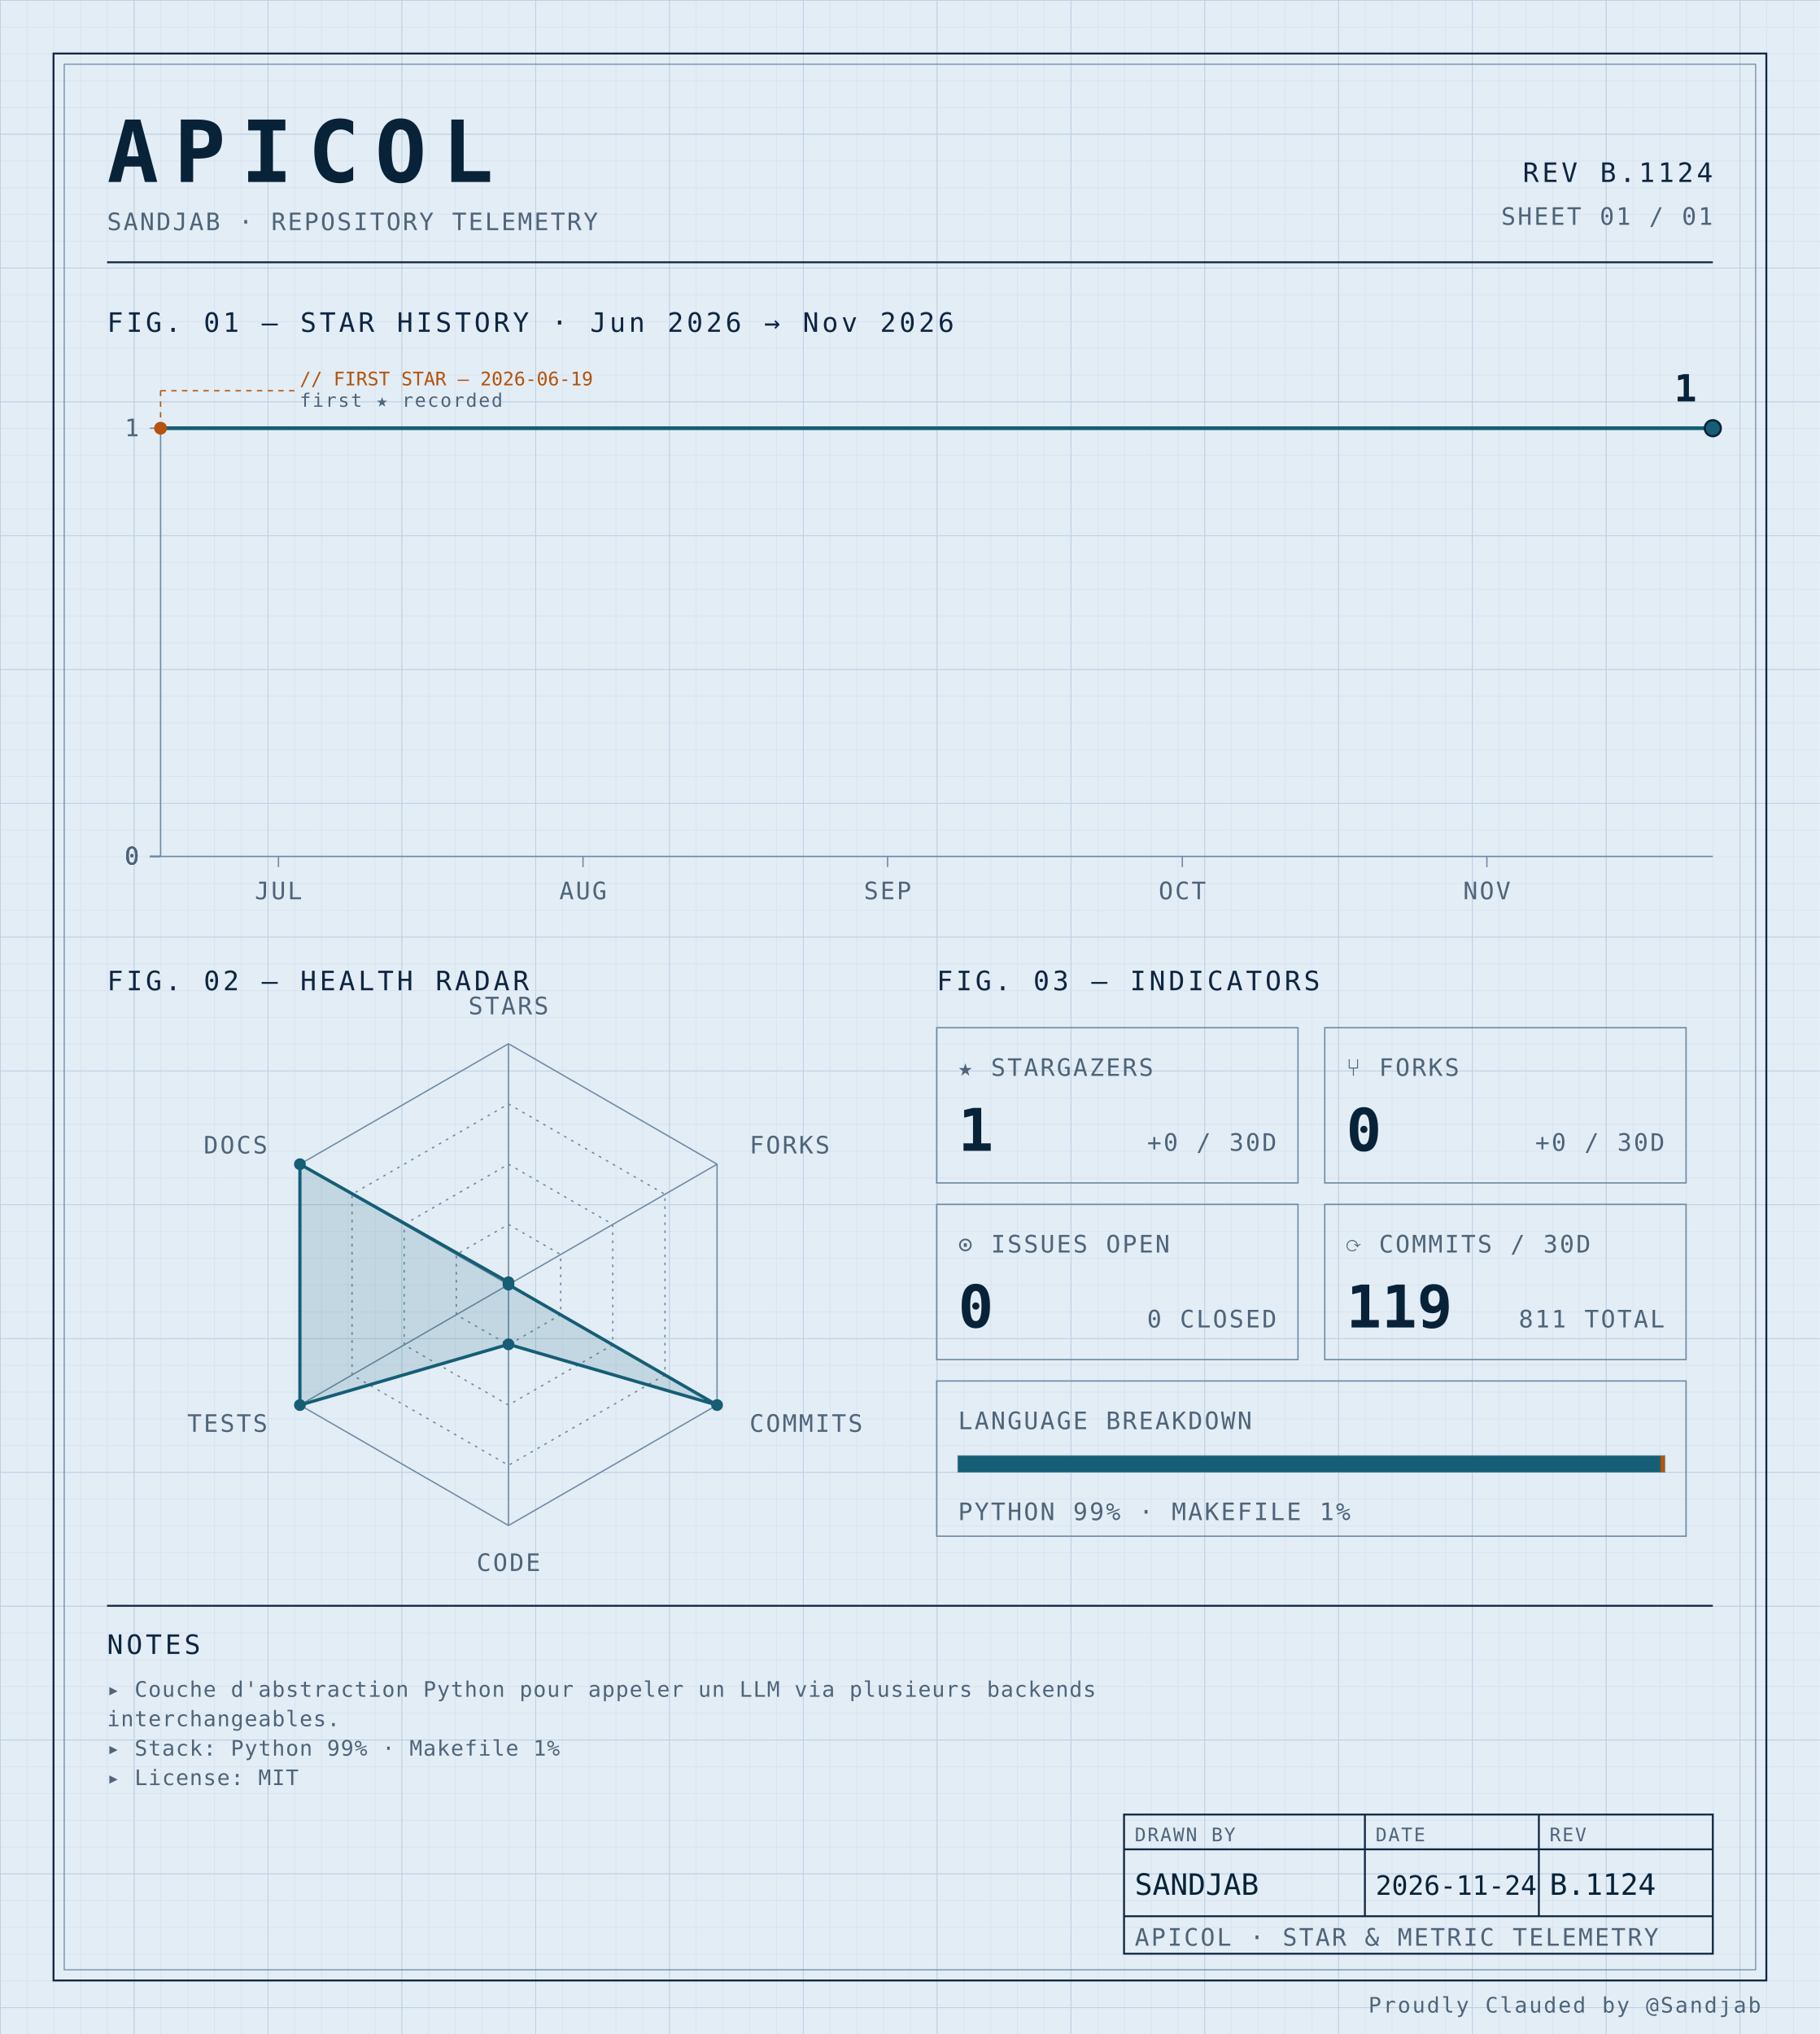
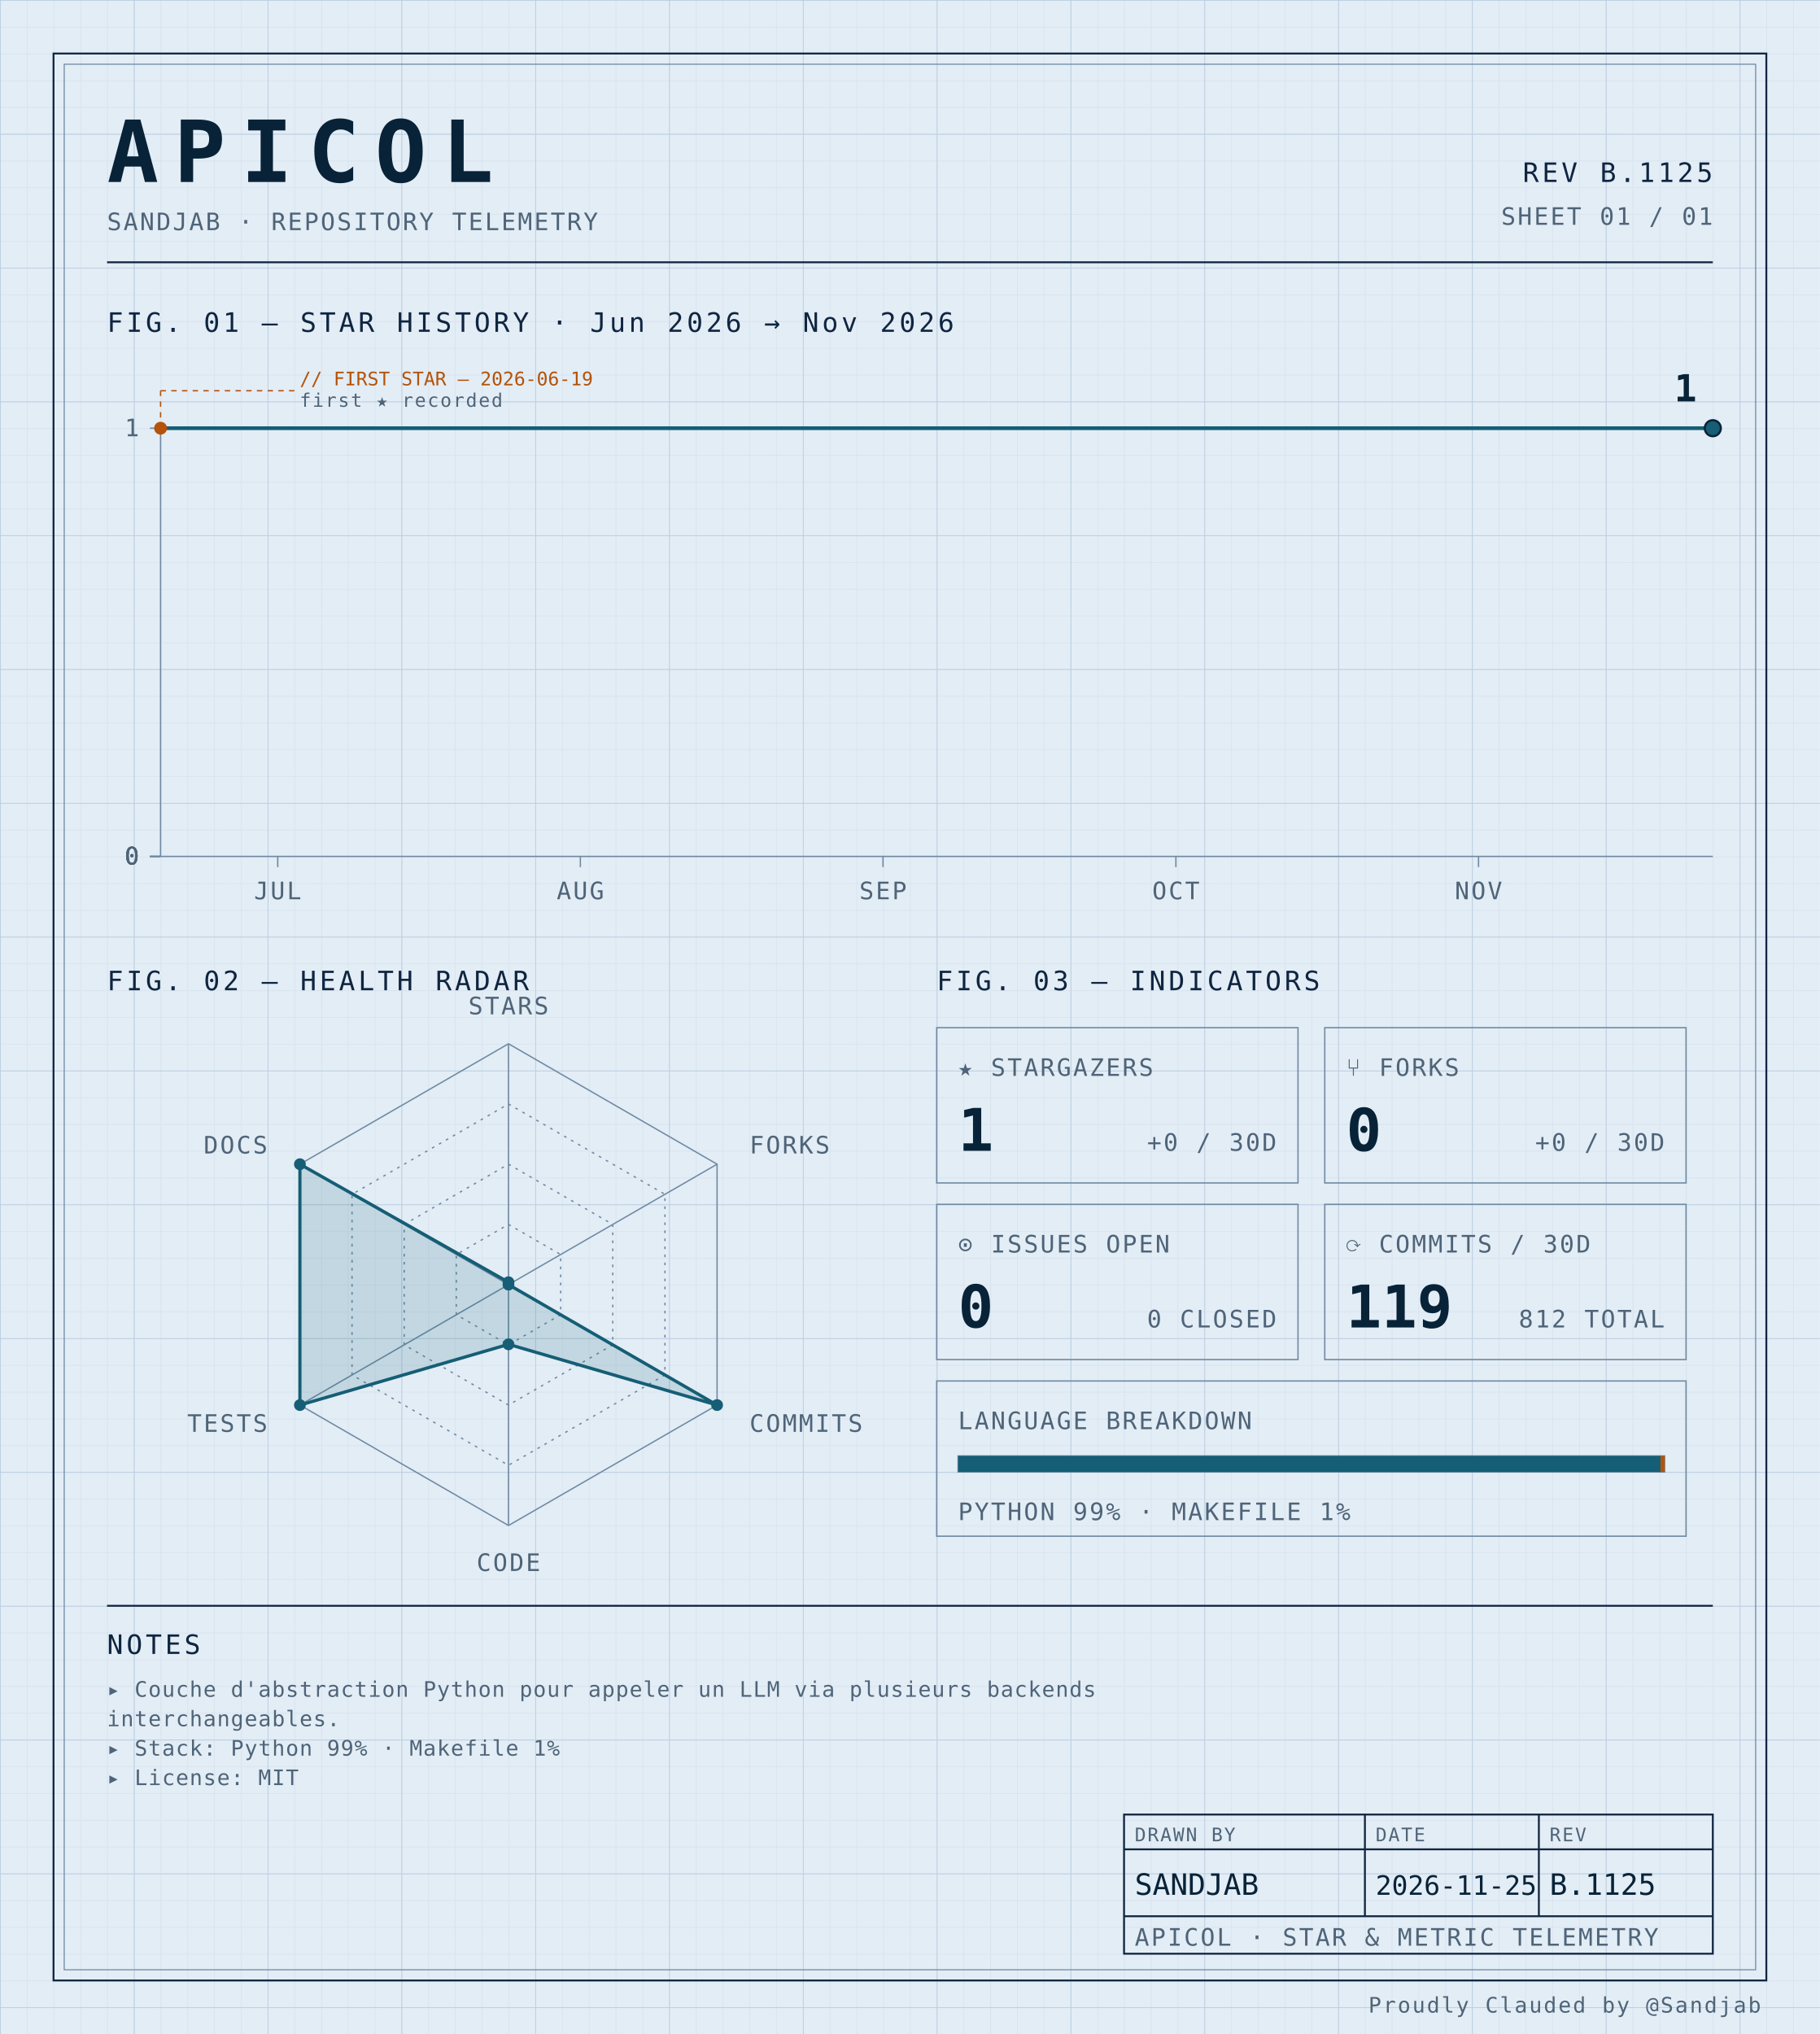
<svg xmlns="http://www.w3.org/2000/svg" width="100%" viewBox="0 0 680 760" role="img">
  <defs>
    <pattern id="grid-fine" width="10" height="10" patternUnits="userSpaceOnUse">
      <path d="M10 0H0V10" fill="none" stroke="#d4e0ec" stroke-width="0.4" />
    </pattern>
    <pattern id="grid-major" width="50" height="50" patternUnits="userSpaceOnUse">
      <path d="M50 0H0V50" fill="none" stroke="#b8cce0" stroke-width="0.5" />
    </pattern>
  </defs>
  <rect x="0" y="0" width="680" height="760" fill="#e3edf6" />
  <rect x="0" y="0" width="680" height="760" fill="url(#grid-fine)" />
  <rect x="0" y="0" width="680" height="760" fill="url(#grid-major)" />
  <rect x="20" y="20" width="640" height="720" fill="none" stroke="#0f2540" stroke-width="0.7" />
  <rect x="24" y="24" width="632" height="712" fill="none" stroke="#6f8aa3" stroke-width="0.4" />
  <text x="40" y="68" font-family="ui-monospace, 'SF Mono', 'JetBrains Mono', 'Cascadia Code', Consolas, monospace" font-size="32" font-weight="700" fill="#082338" text-anchor="start" letter-spacing="0.18em">APICOL</text>
  <text x="40" y="86" font-family="ui-monospace, 'SF Mono', 'JetBrains Mono', 'Cascadia Code', Consolas, monospace" font-size="9" font-weight="400" fill="#4f6478" text-anchor="start" letter-spacing="0.08em">SANDJAB · REPOSITORY TELEMETRY</text>
-   <text x="640" y="68" font-family="ui-monospace, 'SF Mono', 'JetBrains Mono', 'Cascadia Code', Consolas, monospace" font-size="10" font-weight="400" fill="#0f2540" text-anchor="end" letter-spacing="0.12em">REV B.1124</text>
+   <text x="640" y="68" font-family="ui-monospace, 'SF Mono', 'JetBrains Mono', 'Cascadia Code', Consolas, monospace" font-size="10" font-weight="400" fill="#0f2540" text-anchor="end" letter-spacing="0.12em">REV B.1125</text>
  <text x="640" y="84" font-family="ui-monospace, 'SF Mono', 'JetBrains Mono', 'Cascadia Code', Consolas, monospace" font-size="9" font-weight="400" fill="#4f6478" text-anchor="end" letter-spacing="0.08em">SHEET 01 / 01</text>
  <line x1="40" y1="98" x2="640" y2="98" stroke="#0f2540" stroke-width="0.7" />
  <text x="40" y="124" font-family="ui-monospace, 'SF Mono', 'JetBrains Mono', 'Cascadia Code', Consolas, monospace" font-size="10" font-weight="400" fill="#0f2540" text-anchor="start" letter-spacing="0.12em">FIG. 01 — STAR HISTORY · Jun 2026 → Nov 2026</text>
  <line x1="60" y1="160" x2="60" y2="320" stroke="#6f8aa3" stroke-width="0.5" />
  <line x1="60" y1="320" x2="640" y2="320" stroke="#6f8aa3" stroke-width="0.5" />
  <line x1="56" y1="320.0" x2="60" y2="320.0" stroke="#6f8aa3" stroke-width="0.5" />
  <text x="52" y="323.0" font-family="ui-monospace, 'SF Mono', 'JetBrains Mono', 'Cascadia Code', Consolas, monospace" font-size="9" font-weight="400" fill="#4f6478" text-anchor="end" letter-spacing="0.08em">0</text>
  <line x1="56" y1="320.0" x2="60" y2="320.0" stroke="#6f8aa3" stroke-width="0.5" />
  <text x="52" y="323.0" font-family="ui-monospace, 'SF Mono', 'JetBrains Mono', 'Cascadia Code', Consolas, monospace" font-size="9" font-weight="400" fill="#4f6478" text-anchor="end" letter-spacing="0.08em">0</text>
  <line x1="56" y1="320.0" x2="60" y2="320.0" stroke="#6f8aa3" stroke-width="0.5" />
  <text x="52" y="323.0" font-family="ui-monospace, 'SF Mono', 'JetBrains Mono', 'Cascadia Code', Consolas, monospace" font-size="9" font-weight="400" fill="#4f6478" text-anchor="end" letter-spacing="0.08em">0</text>
  <line x1="56" y1="320.0" x2="60" y2="320.0" stroke="#6f8aa3" stroke-width="0.5" />
  <text x="52" y="323.0" font-family="ui-monospace, 'SF Mono', 'JetBrains Mono', 'Cascadia Code', Consolas, monospace" font-size="9" font-weight="400" fill="#4f6478" text-anchor="end" letter-spacing="0.08em">0</text>
  <line x1="56" y1="160.0" x2="60" y2="160.0" stroke="#6f8aa3" stroke-width="0.5" />
  <text x="52" y="163.0" font-family="ui-monospace, 'SF Mono', 'JetBrains Mono', 'Cascadia Code', Consolas, monospace" font-size="9" font-weight="400" fill="#4f6478" text-anchor="end" letter-spacing="0.08em">1</text>
-   <line x1="104.051" y1="320" x2="104.051" y2="324" stroke="#6f8aa3" stroke-width="0.5" />
-   <text x="104.051" y="336" font-family="ui-monospace, 'SF Mono', 'JetBrains Mono', 'Cascadia Code', Consolas, monospace" font-size="9" font-weight="400" fill="#4f6478" text-anchor="middle" letter-spacing="0.08em">JUL</text>
-   <line x1="217.848" y1="320" x2="217.848" y2="324" stroke="#6f8aa3" stroke-width="0.5" />
-   <text x="217.848" y="336" font-family="ui-monospace, 'SF Mono', 'JetBrains Mono', 'Cascadia Code', Consolas, monospace" font-size="9" font-weight="400" fill="#4f6478" text-anchor="middle" letter-spacing="0.08em">AUG</text>
-   <line x1="331.646" y1="320" x2="331.646" y2="324" stroke="#6f8aa3" stroke-width="0.5" />
-   <text x="331.646" y="336" font-family="ui-monospace, 'SF Mono', 'JetBrains Mono', 'Cascadia Code', Consolas, monospace" font-size="9" font-weight="400" fill="#4f6478" text-anchor="middle" letter-spacing="0.08em">SEP</text>
-   <line x1="441.772" y1="320" x2="441.772" y2="324" stroke="#6f8aa3" stroke-width="0.5" />
-   <text x="441.772" y="336" font-family="ui-monospace, 'SF Mono', 'JetBrains Mono', 'Cascadia Code', Consolas, monospace" font-size="9" font-weight="400" fill="#4f6478" text-anchor="middle" letter-spacing="0.08em">OCT</text>
-   <line x1="555.57" y1="320" x2="555.57" y2="324" stroke="#6f8aa3" stroke-width="0.5" />
-   <text x="555.57" y="336" font-family="ui-monospace, 'SF Mono', 'JetBrains Mono', 'Cascadia Code', Consolas, monospace" font-size="9" font-weight="400" fill="#4f6478" text-anchor="middle" letter-spacing="0.08em">NOV</text>
-   <path d="M 60.00,160.00 L 107.72,160.00 155.44,160.00 203.16,160.00 250.89,160.00 298.61,160.00 346.33,160.00 394.05,160.00 441.77,160.00 489.49,160.00 537.22,160.00 584.94,160.00 632.66,160.00 640.00,160.00" fill="none" stroke="#155e75" stroke-width="1.4" stroke-linejoin="round" stroke-linecap="round" />
+   <line x1="103.774" y1="320" x2="103.774" y2="324" stroke="#6f8aa3" stroke-width="0.5" />
+   <text x="103.774" y="336" font-family="ui-monospace, 'SF Mono', 'JetBrains Mono', 'Cascadia Code', Consolas, monospace" font-size="9" font-weight="400" fill="#4f6478" text-anchor="middle" letter-spacing="0.08em">JUL</text>
+   <line x1="216.855" y1="320" x2="216.855" y2="324" stroke="#6f8aa3" stroke-width="0.5" />
+   <text x="216.855" y="336" font-family="ui-monospace, 'SF Mono', 'JetBrains Mono', 'Cascadia Code', Consolas, monospace" font-size="9" font-weight="400" fill="#4f6478" text-anchor="middle" letter-spacing="0.08em">AUG</text>
+   <line x1="329.937" y1="320" x2="329.937" y2="324" stroke="#6f8aa3" stroke-width="0.5" />
+   <text x="329.937" y="336" font-family="ui-monospace, 'SF Mono', 'JetBrains Mono', 'Cascadia Code', Consolas, monospace" font-size="9" font-weight="400" fill="#4f6478" text-anchor="middle" letter-spacing="0.08em">SEP</text>
+   <line x1="439.371" y1="320" x2="439.371" y2="324" stroke="#6f8aa3" stroke-width="0.5" />
+   <text x="439.371" y="336" font-family="ui-monospace, 'SF Mono', 'JetBrains Mono', 'Cascadia Code', Consolas, monospace" font-size="9" font-weight="400" fill="#4f6478" text-anchor="middle" letter-spacing="0.08em">OCT</text>
+   <line x1="552.453" y1="320" x2="552.453" y2="324" stroke="#6f8aa3" stroke-width="0.5" />
+   <text x="552.453" y="336" font-family="ui-monospace, 'SF Mono', 'JetBrains Mono', 'Cascadia Code', Consolas, monospace" font-size="9" font-weight="400" fill="#4f6478" text-anchor="middle" letter-spacing="0.08em">NOV</text>
+   <path d="M 60.00,160.00 L 107.42,160.00 154.84,160.00 202.26,160.00 249.69,160.00 297.11,160.00 344.53,160.00 391.95,160.00 439.37,160.00 486.79,160.00 534.21,160.00 581.64,160.00 629.06,160.00 640.00,160.00" fill="none" stroke="#155e75" stroke-width="1.4" stroke-linejoin="round" stroke-linecap="round" />
  <circle cx="60.0" cy="160.0" r="2.4" fill="#b45309" />
  <line x1="60.0" y1="160.0" x2="60.0" y2="146" stroke="#b45309" stroke-width="0.5" stroke-dasharray="2,2" fill="none" />
  <line x1="60.0" y1="146" x2="110.0" y2="146" stroke="#b45309" stroke-width="0.5" stroke-dasharray="2,2" fill="none" />
  <text x="112.0" y="144" font-family="ui-monospace, 'SF Mono', 'JetBrains Mono', 'Cascadia Code', Consolas, monospace" font-size="7" font-weight="400" fill="#b45309" text-anchor="start" letter-spacing="normal">// FIRST STAR — 2026-06-19</text>
  <text x="112.0" y="152" font-family="ui-monospace, 'SF Mono', 'JetBrains Mono', 'Cascadia Code', Consolas, monospace" font-size="7" font-weight="400" fill="#4f6478" text-anchor="start" letter-spacing="0.08em">first ★ recorded</text>
  <circle cx="640.0" cy="160.0" r="3" fill="#155e75" stroke="#082338" stroke-width="0.8" />
  <text x="634.0" y="150.0" font-family="ui-monospace, 'SF Mono', 'JetBrains Mono', 'Cascadia Code', Consolas, monospace" font-size="14" font-weight="700" fill="#082338" text-anchor="end" letter-spacing="normal">1</text>
  <text x="40" y="370" font-family="ui-monospace, 'SF Mono', 'JetBrains Mono', 'Cascadia Code', Consolas, monospace" font-size="10" font-weight="400" fill="#0f2540" text-anchor="start" letter-spacing="0.12em">FIG. 02 — HEALTH RADAR</text>
  <g transform="translate(190 480)">
    <polygon points="0.00,-90.00 77.94,-45.00 77.94,45.00 0.00,90.00 -77.94,45.00 -77.94,-45.00" fill="none" stroke="#6f8aa3" stroke-width="0.5" />
    <polygon points="0.00,-67.50 58.46,-33.75 58.46,33.75 0.00,67.50 -58.46,33.75 -58.46,-33.75" fill="none" stroke="#6f8aa3" stroke-width="0.5" stroke-dasharray="1,2" />
    <polygon points="0.00,-45.00 38.97,-22.50 38.97,22.50 0.00,45.00 -38.97,22.50 -38.97,-22.50" fill="none" stroke="#6f8aa3" stroke-width="0.5" stroke-dasharray="1,2" />
    <polygon points="0.00,-22.50 19.49,-11.25 19.49,11.25 0.00,22.50 -19.49,11.25 -19.49,-11.25" fill="none" stroke="#6f8aa3" stroke-width="0.5" stroke-dasharray="1,2" />
    <line x1="0" y1="0" x2="0.00" y2="-90.00" stroke="#6f8aa3" stroke-width="0.5" />
    <line x1="0" y1="0" x2="77.94" y2="-45.00" stroke="#6f8aa3" stroke-width="0.5" />
    <line x1="0" y1="0" x2="77.94" y2="45.00" stroke="#6f8aa3" stroke-width="0.5" />
    <line x1="0" y1="0" x2="0.00" y2="90.00" stroke="#6f8aa3" stroke-width="0.5" />
    <line x1="0" y1="0" x2="-77.94" y2="45.00" stroke="#6f8aa3" stroke-width="0.5" />
    <line x1="0" y1="0" x2="-77.94" y2="-45.00" stroke="#6f8aa3" stroke-width="0.5" />
    <polygon points="0.00,-0.90 0.00,0.00 77.94,45.00 0.00,22.31 -77.94,45.00 -77.94,-45.00" fill="#155e75" fill-opacity="0.16" stroke="#155e75" stroke-width="1.2" />
    <circle cx="0.00" cy="-0.90" r="2.2" fill="#155e75" />
    <circle cx="0.00" cy="0.00" r="2.2" fill="#155e75" />
    <circle cx="77.94" cy="45.00" r="2.2" fill="#155e75" />
    <circle cx="0.00" cy="22.31" r="2.2" fill="#155e75" />
    <circle cx="-77.94" cy="45.00" r="2.2" fill="#155e75" />
    <circle cx="-77.94" cy="-45.00" r="2.2" fill="#155e75" />
    <text x="6.3681633555662356e-15" y="-101" font-family="ui-monospace, 'SF Mono', 'JetBrains Mono', 'Cascadia Code', Consolas, monospace" font-size="9" font-weight="400" fill="#4f6478" text-anchor="middle" letter-spacing="0.08em">STARS</text>
    <text x="90.067" y="-49" font-family="ui-monospace, 'SF Mono', 'JetBrains Mono', 'Cascadia Code', Consolas, monospace" font-size="9" font-weight="400" fill="#4f6478" text-anchor="start" letter-spacing="0.08em">FORKS</text>
    <text x="90.067" y="55" font-family="ui-monospace, 'SF Mono', 'JetBrains Mono', 'Cascadia Code', Consolas, monospace" font-size="9" font-weight="400" fill="#4f6478" text-anchor="start" letter-spacing="0.08em">COMMITS</text>
    <text x="6.3681633555662356e-15" y="107" font-family="ui-monospace, 'SF Mono', 'JetBrains Mono', 'Cascadia Code', Consolas, monospace" font-size="9" font-weight="400" fill="#4f6478" text-anchor="middle" letter-spacing="0.08em">CODE</text>
    <text x="-90.067" y="55" font-family="ui-monospace, 'SF Mono', 'JetBrains Mono', 'Cascadia Code', Consolas, monospace" font-size="9" font-weight="400" fill="#4f6478" text-anchor="end" letter-spacing="0.08em">TESTS</text>
    <text x="-90.067" y="-49" font-family="ui-monospace, 'SF Mono', 'JetBrains Mono', 'Cascadia Code', Consolas, monospace" font-size="9" font-weight="400" fill="#4f6478" text-anchor="end" letter-spacing="0.08em">DOCS</text>
  </g>
  <text x="350" y="370" font-family="ui-monospace, 'SF Mono', 'JetBrains Mono', 'Cascadia Code', Consolas, monospace" font-size="10" font-weight="400" fill="#0f2540" text-anchor="start" letter-spacing="0.12em">FIG. 03 — INDICATORS</text>
  <rect x="350" y="384" width="135" height="58" fill="none" stroke="#6f8aa3" stroke-width="0.5" />
  <text x="358" y="402" font-family="ui-monospace, 'SF Mono', 'JetBrains Mono', 'Cascadia Code', Consolas, monospace" font-size="9" font-weight="400" fill="#4f6478" text-anchor="start" letter-spacing="0.08em">★ STARGAZERS</text>
  <text x="358" y="430" font-family="ui-monospace, 'SF Mono', 'JetBrains Mono', 'Cascadia Code', Consolas, monospace" font-size="22" font-weight="700" fill="#082338" text-anchor="start" letter-spacing="normal">1</text>
  <text x="477" y="430" font-family="ui-monospace, 'SF Mono', 'JetBrains Mono', 'Cascadia Code', Consolas, monospace" font-size="9" font-weight="400" fill="#4f6478" text-anchor="end" letter-spacing="0.08em">+0 / 30D</text>
  <rect x="495" y="384" width="135" height="58" fill="none" stroke="#6f8aa3" stroke-width="0.5" />
  <text x="503" y="402" font-family="ui-monospace, 'SF Mono', 'JetBrains Mono', 'Cascadia Code', Consolas, monospace" font-size="9" font-weight="400" fill="#4f6478" text-anchor="start" letter-spacing="0.08em">⑂ FORKS</text>
  <text x="503" y="430" font-family="ui-monospace, 'SF Mono', 'JetBrains Mono', 'Cascadia Code', Consolas, monospace" font-size="22" font-weight="700" fill="#082338" text-anchor="start" letter-spacing="normal">0</text>
  <text x="622" y="430" font-family="ui-monospace, 'SF Mono', 'JetBrains Mono', 'Cascadia Code', Consolas, monospace" font-size="9" font-weight="400" fill="#4f6478" text-anchor="end" letter-spacing="0.08em">+0 / 30D</text>
  <rect x="350" y="450" width="135" height="58" fill="none" stroke="#6f8aa3" stroke-width="0.5" />
  <text x="358" y="468" font-family="ui-monospace, 'SF Mono', 'JetBrains Mono', 'Cascadia Code', Consolas, monospace" font-size="9" font-weight="400" fill="#4f6478" text-anchor="start" letter-spacing="0.08em">⊙ ISSUES OPEN</text>
  <text x="358" y="496" font-family="ui-monospace, 'SF Mono', 'JetBrains Mono', 'Cascadia Code', Consolas, monospace" font-size="22" font-weight="700" fill="#082338" text-anchor="start" letter-spacing="normal">0</text>
  <text x="477" y="496" font-family="ui-monospace, 'SF Mono', 'JetBrains Mono', 'Cascadia Code', Consolas, monospace" font-size="9" font-weight="400" fill="#4f6478" text-anchor="end" letter-spacing="0.08em">0 CLOSED</text>
  <rect x="495" y="450" width="135" height="58" fill="none" stroke="#6f8aa3" stroke-width="0.5" />
  <text x="503" y="468" font-family="ui-monospace, 'SF Mono', 'JetBrains Mono', 'Cascadia Code', Consolas, monospace" font-size="9" font-weight="400" fill="#4f6478" text-anchor="start" letter-spacing="0.08em">⟳ COMMITS / 30D</text>
  <text x="503" y="496" font-family="ui-monospace, 'SF Mono', 'JetBrains Mono', 'Cascadia Code', Consolas, monospace" font-size="22" font-weight="700" fill="#082338" text-anchor="start" letter-spacing="normal">119</text>
-   <text x="622" y="496" font-family="ui-monospace, 'SF Mono', 'JetBrains Mono', 'Cascadia Code', Consolas, monospace" font-size="9" font-weight="400" fill="#4f6478" text-anchor="end" letter-spacing="0.08em">811 TOTAL</text>
+   <text x="622" y="496" font-family="ui-monospace, 'SF Mono', 'JetBrains Mono', 'Cascadia Code', Consolas, monospace" font-size="9" font-weight="400" fill="#4f6478" text-anchor="end" letter-spacing="0.08em">812 TOTAL</text>
  <rect x="350" y="516" width="280" height="58" fill="none" stroke="#6f8aa3" stroke-width="0.5" />
  <text x="358" y="534" font-family="ui-monospace, 'SF Mono', 'JetBrains Mono', 'Cascadia Code', Consolas, monospace" font-size="9" font-weight="400" fill="#4f6478" text-anchor="start" letter-spacing="0.08em">LANGUAGE BREAKDOWN</text>
  <rect x="358" y="544" width="264" height="6" fill="none" stroke="#6f8aa3" stroke-width="0.5" />
  <rect x="358" y="544" width="262.46" height="6" fill="#155e75" />
  <rect x="620.456" y="544" width="1.54" height="6" fill="#b45309" />
  <text x="358" y="568" font-family="ui-monospace, 'SF Mono', 'JetBrains Mono', 'Cascadia Code', Consolas, monospace" font-size="9" font-weight="400" fill="#4f6478" text-anchor="start" letter-spacing="0.08em">PYTHON 99% · MAKEFILE 1%</text>
  <line x1="40" y1="600" x2="640" y2="600" stroke="#0f2540" stroke-width="0.7" />
  <text x="40" y="618" font-family="ui-monospace, 'SF Mono', 'JetBrains Mono', 'Cascadia Code', Consolas, monospace" font-size="10" font-weight="400" fill="#0f2540" text-anchor="start" letter-spacing="0.12em">NOTES</text>
  <text x="40" y="634" font-family="ui-monospace, 'SF Mono', 'JetBrains Mono', 'Cascadia Code', Consolas, monospace" font-size="8" font-weight="400" fill="#4f6478" text-anchor="start" letter-spacing="0.04em">▸ Couche d'abstraction Python pour appeler un LLM via plusieurs backends</text>
  <text x="40" y="645" font-family="ui-monospace, 'SF Mono', 'JetBrains Mono', 'Cascadia Code', Consolas, monospace" font-size="8" font-weight="400" fill="#4f6478" text-anchor="start" letter-spacing="0.04em">  interchangeables.</text>
  <text x="40" y="656" font-family="ui-monospace, 'SF Mono', 'JetBrains Mono', 'Cascadia Code', Consolas, monospace" font-size="8" font-weight="400" fill="#4f6478" text-anchor="start" letter-spacing="0.04em">▸ Stack: Python 99% · Makefile 1%</text>
  <text x="40" y="667" font-family="ui-monospace, 'SF Mono', 'JetBrains Mono', 'Cascadia Code', Consolas, monospace" font-size="8" font-weight="400" fill="#4f6478" text-anchor="start" letter-spacing="0.04em">▸ License: MIT</text>
  <rect x="420" y="678" width="220" height="52" fill="none" stroke="#0f2540" stroke-width="0.7" />
  <line x1="420" y1="691" x2="640" y2="691" stroke="#0f2540" stroke-width="0.7" />
  <line x1="420" y1="716" x2="640" y2="716" stroke="#0f2540" stroke-width="0.7" />
  <line x1="510" y1="678" x2="510" y2="716" stroke="#0f2540" stroke-width="0.7" />
  <line x1="575" y1="678" x2="575" y2="716" stroke="#0f2540" stroke-width="0.7" />
  <text x="424" y="688" font-family="ui-monospace, 'SF Mono', 'JetBrains Mono', 'Cascadia Code', Consolas, monospace" font-size="7" font-weight="400" fill="#4f6478" text-anchor="start" letter-spacing="0.08em">DRAWN BY</text>
  <text x="514" y="688" font-family="ui-monospace, 'SF Mono', 'JetBrains Mono', 'Cascadia Code', Consolas, monospace" font-size="7" font-weight="400" fill="#4f6478" text-anchor="start" letter-spacing="0.08em">DATE</text>
  <text x="579" y="688" font-family="ui-monospace, 'SF Mono', 'JetBrains Mono', 'Cascadia Code', Consolas, monospace" font-size="7" font-weight="400" fill="#4f6478" text-anchor="start" letter-spacing="0.08em">REV</text>
  <text x="424" y="708" font-family="ui-monospace, 'SF Mono', 'JetBrains Mono', 'Cascadia Code', Consolas, monospace" font-size="11" font-weight="400" fill="#082338" text-anchor="start" letter-spacing="normal">SANDJAB</text>
-   <text x="514" y="708" font-family="ui-monospace, 'SF Mono', 'JetBrains Mono', 'Cascadia Code', Consolas, monospace" font-size="10" font-weight="400" fill="#082338" text-anchor="start" letter-spacing="normal">2026-11-24</text>
-   <text x="579" y="708" font-family="ui-monospace, 'SF Mono', 'JetBrains Mono', 'Cascadia Code', Consolas, monospace" font-size="11" font-weight="400" fill="#082338" text-anchor="start" letter-spacing="normal">B.1124</text>
+   <text x="514" y="708" font-family="ui-monospace, 'SF Mono', 'JetBrains Mono', 'Cascadia Code', Consolas, monospace" font-size="10" font-weight="400" fill="#082338" text-anchor="start" letter-spacing="normal">2026-11-25</text>
+   <text x="579" y="708" font-family="ui-monospace, 'SF Mono', 'JetBrains Mono', 'Cascadia Code', Consolas, monospace" font-size="11" font-weight="400" fill="#082338" text-anchor="start" letter-spacing="normal">B.1125</text>
  <text x="424" y="727" font-family="ui-monospace, 'SF Mono', 'JetBrains Mono', 'Cascadia Code', Consolas, monospace" font-size="9" font-weight="400" fill="#4f6478" text-anchor="start" letter-spacing="0.08em">APICOL · STAR &amp; METRIC TELEMETRY</text>
  <text x="658" y="752" font-family="ui-monospace, 'SF Mono', 'JetBrains Mono', 'Cascadia Code', Consolas, monospace" font-size="8" font-weight="400" fill="#4f6478" text-anchor="end" letter-spacing="0.08em">Proudly Clauded by @Sandjab</text>
</svg>
